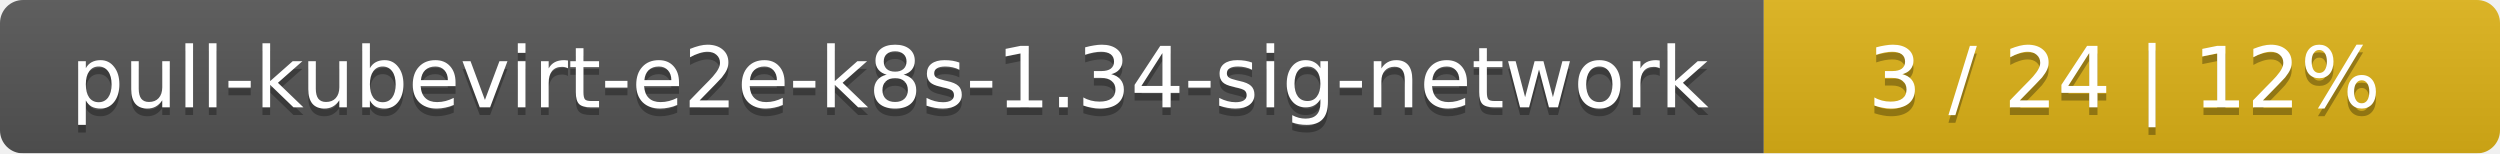
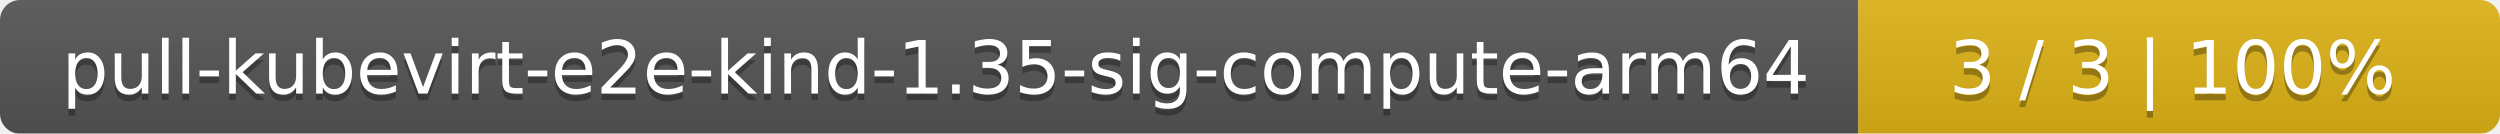
- <svg xmlns="http://www.w3.org/2000/svg" width="326" height="20">
+ <svg xmlns="http://www.w3.org/2000/svg" width="374" height="20">
  <linearGradient id="smooth" x2="0" y2="100%">
    <stop offset="0" stop-color="#bbb" stop-opacity=".1" />
    <stop offset="1" stop-opacity=".1" />
  </linearGradient>
  <mask id="round">
-     <rect width="326" height="20" rx="3" fill="#fff" />
+     <rect width="374" height="20" rx="3" fill="#fff" />
  </mask>
  <g mask="url(#round)">
-     <rect width="230" height="20" fill="#555" />
-     <rect x="230" width="96" height="20" fill="#dfb317" />
-     <rect width="326" height="20" fill="url(#smooth)" />
+     <rect width="278" height="20" fill="#555" />
+     <rect x="278" width="96" height="20" fill="#dfb317" />
+     <rect width="374" height="20" fill="url(#smooth)" />
  </g>
  <g fill="#fff" text-anchor="middle" font-family="DejaVu Sans,Verdana,Geneva,sans-serif" font-size="11">
-     <text x="116" y="15" fill="#010101" fill-opacity=".3">pull-kubevirt-e2e-k8s-1.34-sig-network</text>
-     <text x="116" y="14">pull-kubevirt-e2e-k8s-1.34-sig-network</text>
-     <text x="277" y="15" fill="#010101" fill-opacity=".3">3 / 24    |    12%</text>
-     <text x="277" y="14">3 / 24    |    12%</text>
+     <text x="140" y="15" fill="#010101" fill-opacity=".3">pull-kubevirt-e2e-kind-1.35-sig-compute-arm64</text>
+     <text x="140" y="14">pull-kubevirt-e2e-kind-1.35-sig-compute-arm64</text>
+     <text x="325" y="15" fill="#010101" fill-opacity=".3">3 / 3    |    100%</text>
+     <text x="325" y="14">3 / 3    |    100%</text>
  </g>
</svg>
